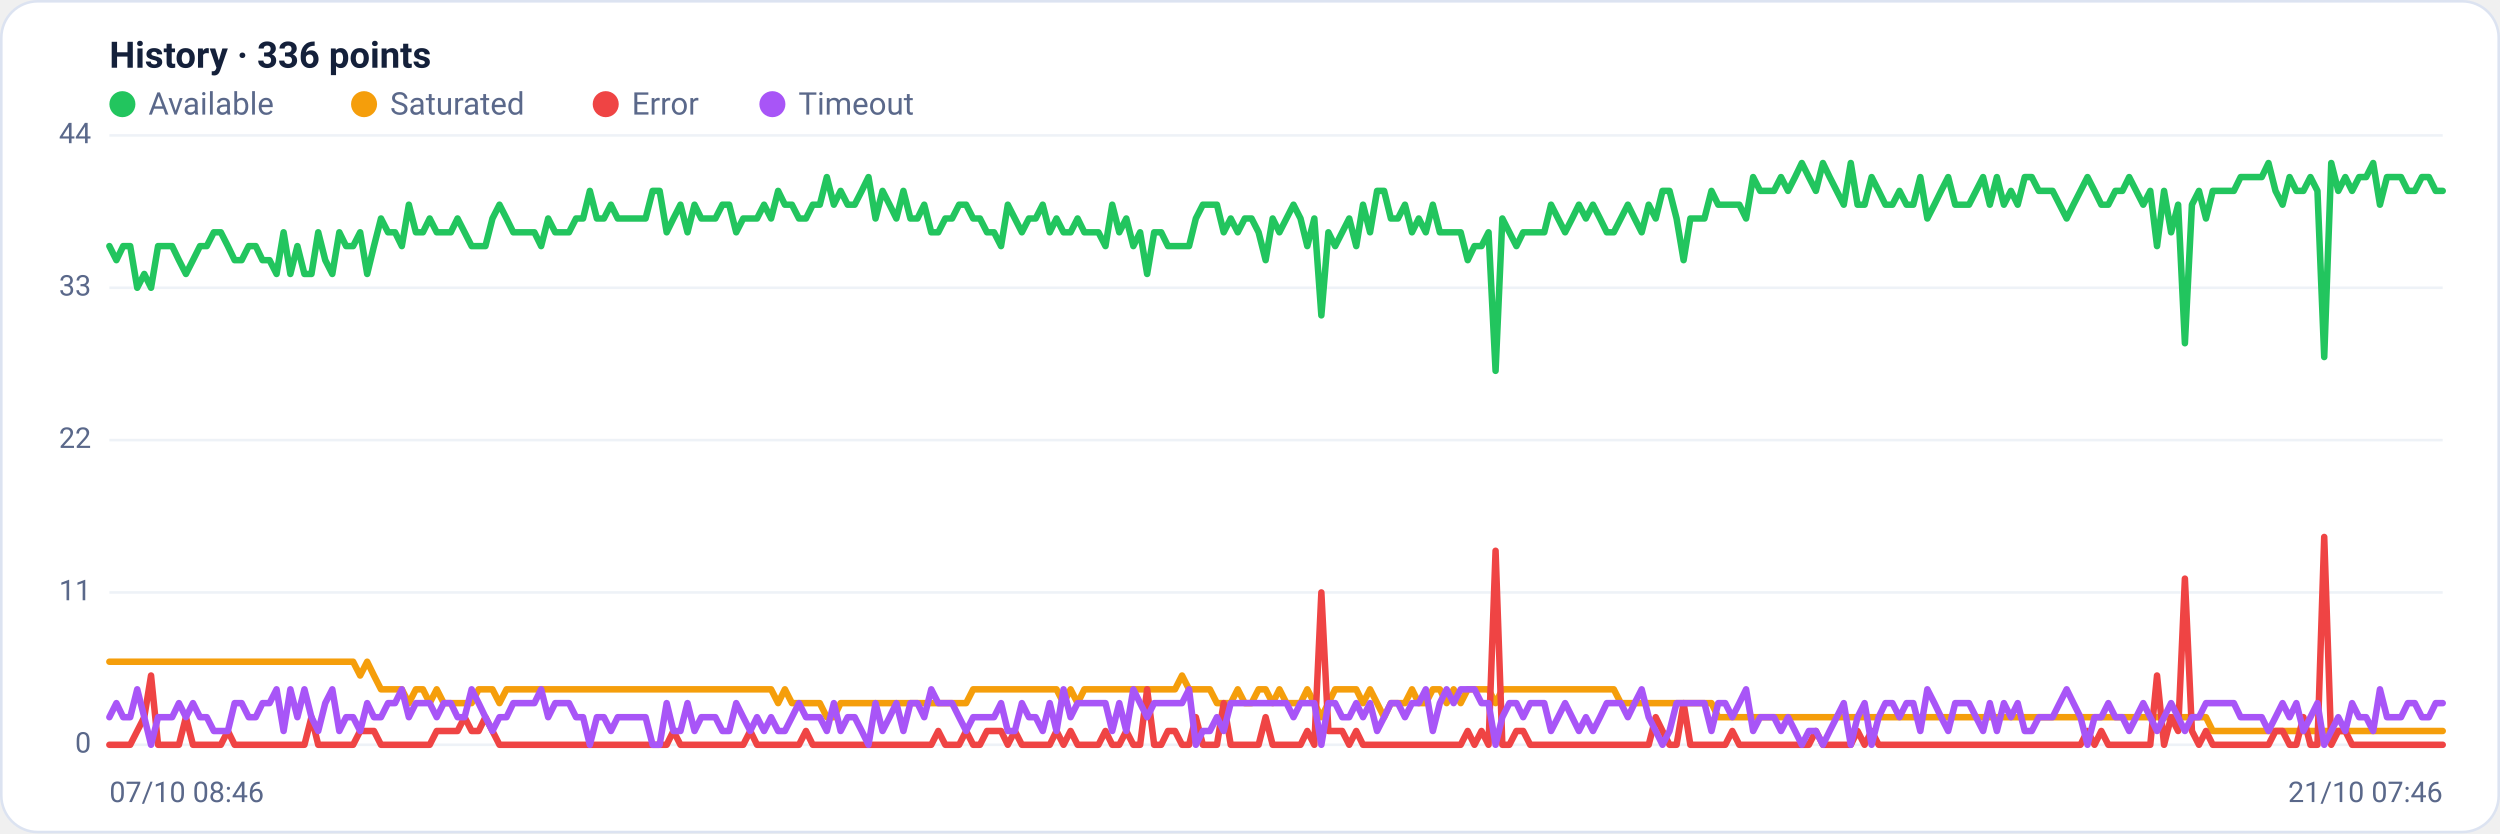
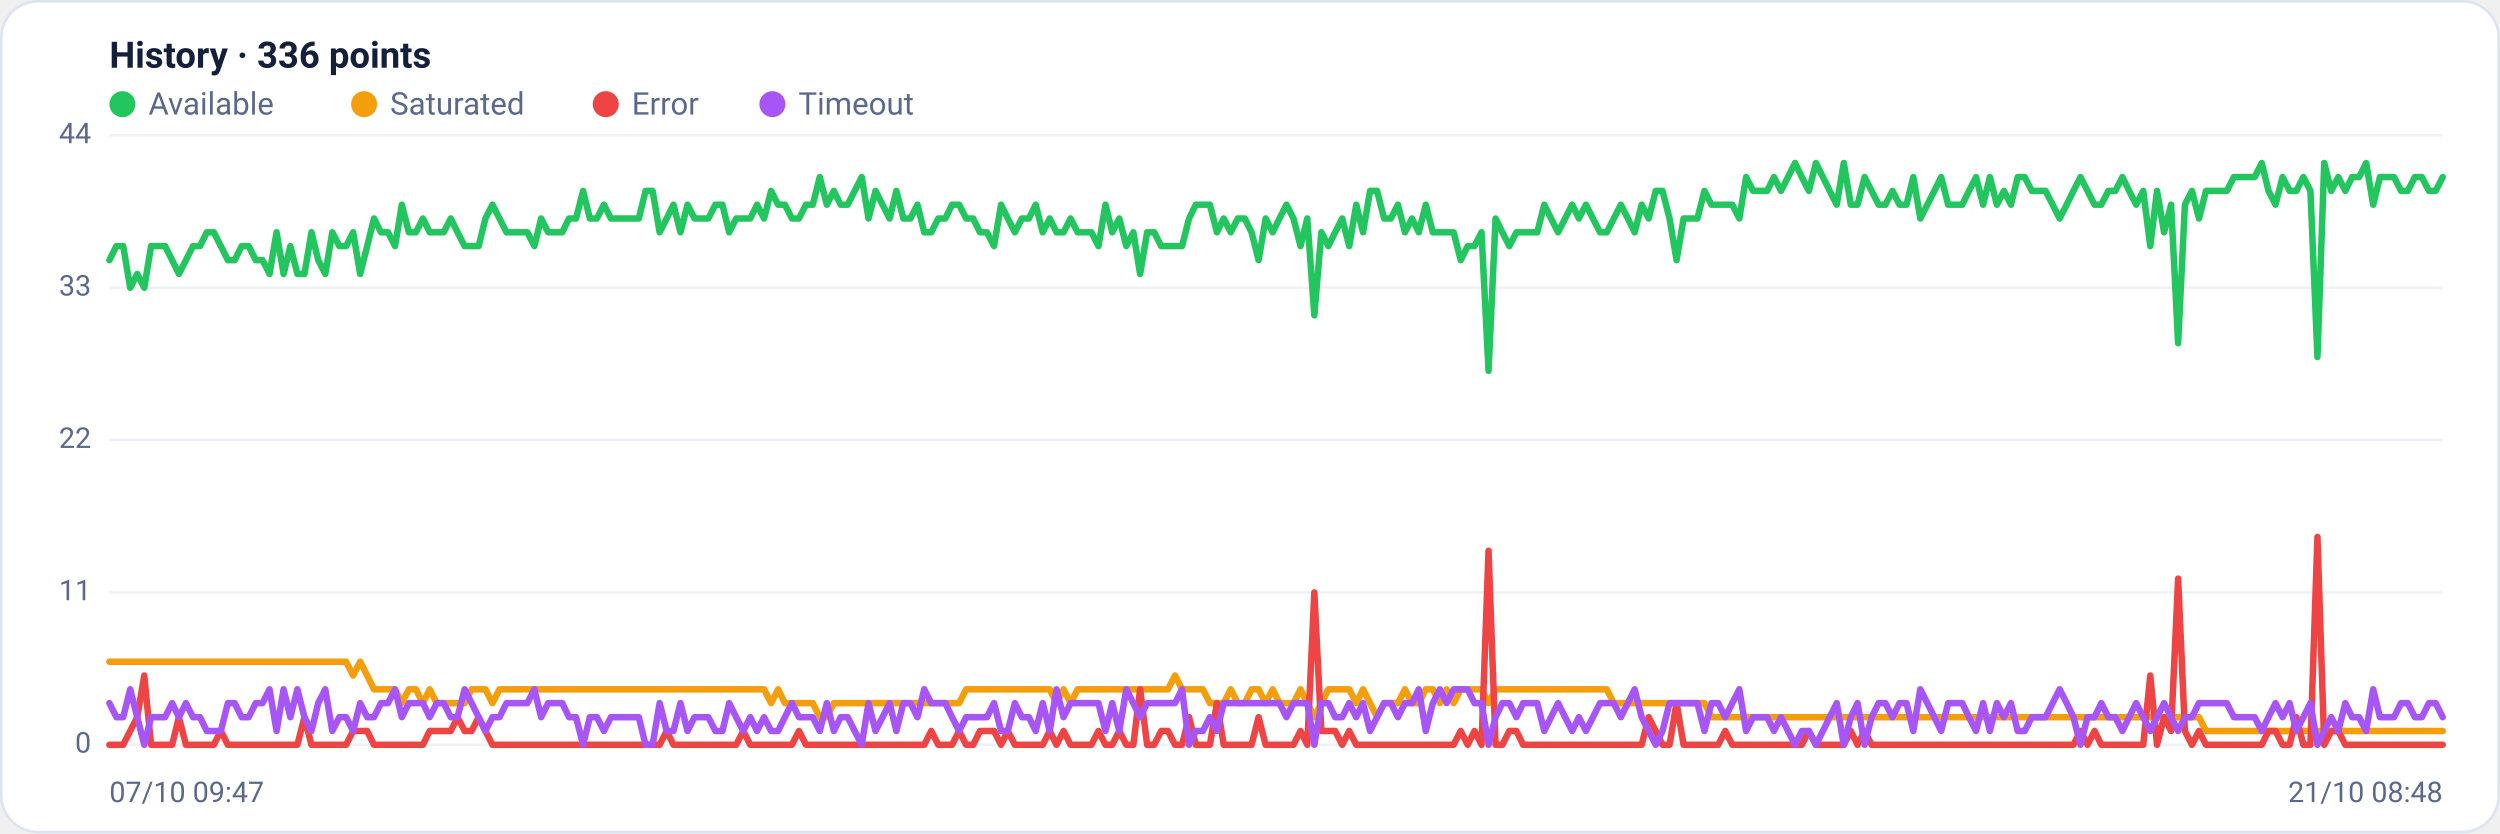
<svg xmlns="http://www.w3.org/2000/svg" viewBox="0 0 960 320" width="960" height="320" font-family="Segoe UI, system-ui, -apple-system, Roboto, Helvetica, Arial, sans-serif" role="img" aria-label="Availability history per region">
  <rect x="0.5" y="0.5" width="959" height="319" rx="14" fill="#ffffff" stroke="#dce3f1" />
  <text x="42" y="26" font-size="14" font-weight="600" fill="#14203a">History · 336 points</text>
  <circle cx="47" cy="40" r="5" fill="#22c55e" />
  <text x="57" y="44" font-size="12" fill="#5a688a">Available</text>
  <circle cx="139.8" cy="40" r="5" fill="#f59e0b" />
  <text x="149.8" y="44" font-size="12" fill="#5a688a">Saturated</text>
  <circle cx="232.6" cy="40" r="5" fill="#ef4444" />
  <text x="242.6" y="44" font-size="12" fill="#5a688a">Error</text>
  <circle cx="296.6" cy="40" r="5" fill="#a855f7" />
  <text x="306.6" y="44" font-size="12" fill="#5a688a">Timeout</text>
  <line x1="42" y1="286.0" x2="938" y2="286.0" stroke="#eef2f7" stroke-width="1" />
  <text x="35" y="289.0" text-anchor="end" font-size="11" fill="#5a688a">0</text>
  <line x1="42" y1="227.5" x2="938" y2="227.5" stroke="#eef2f7" stroke-width="1" />
  <text x="35" y="230.5" text-anchor="end" font-size="11" fill="#5a688a">11</text>
  <line x1="42" y1="169.0" x2="938" y2="169.0" stroke="#eef2f7" stroke-width="1" />
  <text x="35" y="172.0" text-anchor="end" font-size="11" fill="#5a688a">22</text>
  <line x1="42" y1="110.5" x2="938" y2="110.5" stroke="#eef2f7" stroke-width="1" />
  <text x="35" y="113.5" text-anchor="end" font-size="11" fill="#5a688a">33</text>
  <line x1="42" y1="52.0" x2="938" y2="52.0" stroke="#eef2f7" stroke-width="1" />
  <text x="35" y="55.0" text-anchor="end" font-size="11" fill="#5a688a">44</text>
-   <polyline fill="none" stroke="#22c55e" stroke-width="2.5" stroke-linejoin="round" stroke-linecap="round" points="42.0,94.5 44.7,99.9 47.3,94.5 50.0,94.5 52.7,110.5 55.4,105.2 58.0,110.5 60.7,94.5 63.4,94.5 66.1,94.5 68.7,99.9 71.4,105.2 74.1,99.9 76.8,94.5 79.4,94.5 82.1,89.2 84.8,89.2 87.5,94.5 90.1,99.9 92.8,99.9 95.5,94.5 98.2,94.5 100.8,99.9 103.5,99.9 106.2,105.2 108.9,89.2 111.5,105.2 114.2,94.5 116.9,105.2 119.6,105.2 122.2,89.2 124.9,99.9 127.6,105.2 130.3,89.2 132.9,94.5 135.6,94.5 138.3,89.2 141.0,105.2 143.6,94.5 146.3,83.9 149.0,89.2 151.7,89.2 154.3,94.5 157.0,78.6 159.7,89.2 162.4,89.2 165.0,83.9 167.7,89.2 170.4,89.2 173.1,89.2 175.7,83.9 178.4,89.2 181.1,94.5 183.8,94.5 186.4,94.5 189.1,83.9 191.8,78.6 194.5,83.9 197.1,89.2 199.8,89.2 202.5,89.2 205.2,89.2 207.8,94.5 210.5,83.9 213.2,89.2 215.9,89.2 218.5,89.2 221.2,83.9 223.9,83.9 226.5,73.3 229.2,83.9 231.9,83.9 234.6,78.6 237.2,83.9 239.9,83.9 242.6,83.9 245.3,83.9 247.9,83.9 250.6,73.3 253.3,73.3 256.0,89.2 258.6,83.9 261.3,78.6 264.0,89.2 266.7,78.6 269.3,83.9 272.0,83.9 274.7,83.9 277.4,78.6 280.0,78.6 282.7,89.2 285.4,83.9 288.1,83.9 290.7,83.9 293.4,78.6 296.1,83.9 298.8,73.3 301.4,78.6 304.1,78.6 306.8,83.9 309.5,83.9 312.1,78.6 314.8,78.6 317.5,68.0 320.2,78.6 322.8,73.3 325.5,78.6 328.2,78.6 330.9,73.3 333.5,68.0 336.2,83.9 338.9,73.3 341.6,78.6 344.2,83.9 346.9,73.3 349.6,83.9 352.3,83.9 354.9,78.6 357.6,89.2 360.3,89.2 363.0,83.9 365.6,83.9 368.3,78.6 371.0,78.6 373.7,83.9 376.3,83.9 379.0,89.2 381.7,89.2 384.4,94.5 387.0,78.6 389.7,83.9 392.4,89.2 395.1,83.9 397.7,83.9 400.4,78.6 403.1,89.2 405.7,83.9 408.4,89.2 411.1,89.2 413.8,83.9 416.4,89.2 419.1,89.2 421.8,89.2 424.5,94.5 427.1,78.6 429.8,89.2 432.5,83.9 435.2,94.5 437.8,89.2 440.5,105.2 443.2,89.2 445.9,89.2 448.5,94.5 451.2,94.5 453.9,94.5 456.6,94.5 459.2,83.9 461.9,78.6 464.6,78.6 467.3,78.6 469.9,89.2 472.6,83.9 475.3,89.2 478.0,83.9 480.6,83.9 483.3,89.2 486.0,99.9 488.7,83.9 491.3,89.2 494.0,83.9 496.7,78.6 499.4,83.9 502.0,94.5 504.7,83.9 507.4,121.1 510.1,89.2 512.7,94.5 515.4,89.2 518.1,83.9 520.8,94.5 523.4,78.6 526.1,89.2 528.8,73.3 531.5,73.3 534.1,83.9 536.8,83.9 539.5,78.6 542.2,89.2 544.8,83.9 547.5,89.2 550.2,78.6 552.9,89.2 555.5,89.2 558.2,89.2 560.9,89.2 563.6,99.9 566.2,94.5 568.9,94.5 571.6,89.2 574.3,142.4 576.9,83.9 579.6,89.2 582.3,94.5 584.9,89.2 587.6,89.2 590.3,89.2 593.0,89.2 595.6,78.6 598.3,83.9 601.0,89.2 603.7,83.9 606.3,78.6 609.0,83.9 611.7,78.6 614.4,83.9 617.0,89.2 619.7,89.2 622.4,83.9 625.1,78.6 627.7,83.9 630.4,89.2 633.1,78.6 635.8,83.9 638.4,73.3 641.1,73.3 643.8,83.9 646.5,99.9 649.1,83.9 651.8,83.9 654.5,83.9 657.2,73.3 659.8,78.6 662.5,78.6 665.2,78.6 667.9,78.6 670.5,83.9 673.2,68.0 675.9,73.3 678.6,73.3 681.2,73.3 683.9,68.0 686.6,73.3 689.3,68.0 691.9,62.6 694.6,68.0 697.3,73.3 700.0,62.6 702.6,68.0 705.3,73.3 708.0,78.6 710.7,62.6 713.3,78.6 716.0,78.6 718.7,68.0 721.4,73.3 724.0,78.6 726.7,78.6 729.4,73.3 732.1,78.6 734.7,78.6 737.4,68.0 740.1,83.9 742.8,78.6 745.4,73.3 748.1,68.0 750.8,78.6 753.5,78.6 756.1,78.6 758.8,73.3 761.5,68.0 764.1,78.6 766.8,68.0 769.5,78.6 772.2,73.3 774.8,78.6 777.5,68.0 780.2,68.0 782.9,73.3 785.5,73.3 788.2,73.3 790.9,78.6 793.6,83.9 796.2,78.6 798.9,73.3 801.6,68.0 804.3,73.3 806.9,78.6 809.6,78.6 812.3,73.3 815.0,73.3 817.6,68.0 820.3,73.3 823.0,78.6 825.7,73.3 828.3,94.5 831.0,73.3 833.7,89.2 836.4,78.6 839.0,131.8 841.7,78.6 844.4,73.3 847.1,83.9 849.7,73.3 852.4,73.3 855.1,73.3 857.8,73.3 860.4,68.0 863.1,68.0 865.8,68.0 868.5,68.0 871.1,62.6 873.8,73.3 876.5,78.6 879.2,68.0 881.8,73.3 884.5,73.3 887.2,68.0 889.9,73.3 892.5,137.1 895.2,62.6 897.9,73.3 900.6,68.0 903.2,73.3 905.9,68.0 908.6,68.0 911.3,62.6 913.9,78.6 916.6,68.0 919.3,68.0 922.0,68.0 924.6,73.3 927.3,73.3 930.0,68.0 932.7,68.0 935.3,73.3 938.0,73.3" />
-   <polyline fill="none" stroke="#f59e0b" stroke-width="2.5" stroke-linejoin="round" stroke-linecap="round" points="42.0,254.1 44.7,254.1 47.3,254.1 50.0,254.1 52.7,254.1 55.4,254.1 58.0,254.1 60.7,254.1 63.4,254.1 66.1,254.1 68.7,254.1 71.4,254.1 74.1,254.1 76.8,254.1 79.4,254.1 82.1,254.1 84.8,254.1 87.5,254.1 90.1,254.1 92.8,254.1 95.5,254.1 98.2,254.1 100.8,254.1 103.5,254.1 106.2,254.1 108.9,254.1 111.5,254.1 114.2,254.1 116.9,254.1 119.6,254.1 122.2,254.1 124.9,254.1 127.6,254.1 130.3,254.1 132.9,254.1 135.6,254.1 138.3,259.4 141.0,254.1 143.6,259.4 146.3,264.7 149.0,264.7 151.7,264.7 154.3,264.7 157.0,270.0 159.7,264.7 162.4,264.7 165.0,270.0 167.7,264.7 170.4,270.0 173.1,270.0 175.7,270.0 178.4,270.0 181.1,270.0 183.8,264.7 186.4,264.7 189.1,264.7 191.8,270.0 194.5,264.7 197.1,264.7 199.8,264.7 202.5,264.7 205.2,264.7 207.8,264.7 210.5,264.7 213.2,264.7 215.9,264.7 218.5,264.7 221.2,264.7 223.9,264.7 226.5,264.7 229.2,264.7 231.9,264.7 234.6,264.7 237.2,264.7 239.9,264.7 242.6,264.7 245.3,264.7 247.9,264.7 250.6,264.7 253.3,264.7 256.0,264.7 258.6,264.7 261.3,264.7 264.0,264.7 266.7,264.7 269.3,264.7 272.0,264.7 274.7,264.7 277.4,264.7 280.0,264.7 282.7,264.7 285.4,264.7 288.1,264.7 290.7,264.7 293.4,264.7 296.1,264.7 298.8,270.0 301.4,264.7 304.1,270.0 306.8,270.0 309.5,270.0 312.1,270.0 314.8,270.0 317.5,275.4 320.2,275.4 322.8,270.0 325.5,270.0 328.2,270.0 330.9,270.0 333.5,270.0 336.2,270.0 338.9,270.0 341.6,270.0 344.2,270.0 346.9,270.0 349.6,270.0 352.3,270.0 354.9,270.0 357.6,270.0 360.3,270.0 363.0,270.0 365.6,270.0 368.3,270.0 371.0,270.0 373.7,264.7 376.3,264.7 379.0,264.7 381.7,264.7 384.4,264.7 387.0,264.7 389.7,264.7 392.4,264.7 395.1,264.7 397.7,264.7 400.4,264.7 403.1,264.7 405.7,264.7 408.4,270.0 411.1,264.7 413.8,270.0 416.4,264.7 419.1,264.7 421.8,264.7 424.5,264.7 427.1,264.7 429.8,264.7 432.5,264.7 435.2,264.7 437.8,264.7 440.5,264.7 443.2,264.7 445.9,264.7 448.5,264.7 451.2,264.7 453.9,259.4 456.6,264.7 459.2,264.7 461.9,264.7 464.6,264.7 467.3,270.0 469.9,270.0 472.6,270.0 475.3,264.7 478.0,270.0 480.6,270.0 483.3,264.7 486.0,264.7 488.7,270.0 491.3,264.7 494.0,270.0 496.7,270.0 499.4,270.0 502.0,264.7 504.7,270.0 507.4,275.4 510.1,270.0 512.7,264.7 515.4,264.7 518.1,264.7 520.8,264.7 523.4,270.0 526.1,264.7 528.8,270.0 531.5,275.4 534.1,270.0 536.8,270.0 539.5,270.0 542.2,264.7 544.8,270.0 547.5,270.0 550.2,264.7 552.9,264.7 555.5,270.0 558.2,264.7 560.9,270.0 563.6,264.7 566.2,264.7 568.9,264.7 571.6,264.7 574.3,270.0 576.9,264.7 579.6,264.7 582.3,264.7 584.9,264.7 587.6,264.7 590.3,264.7 593.0,264.7 595.6,264.7 598.3,264.7 601.0,264.7 603.7,264.7 606.3,264.7 609.0,264.7 611.7,264.7 614.4,264.7 617.0,264.7 619.7,264.7 622.4,270.0 625.1,270.0 627.7,270.0 630.4,270.0 633.1,270.0 635.8,270.0 638.4,270.0 641.1,270.0 643.8,270.0 646.5,270.0 649.1,270.0 651.8,270.0 654.5,270.0 657.2,270.0 659.8,275.4 662.5,275.4 665.2,275.4 667.9,275.4 670.5,275.4 673.2,275.4 675.9,275.4 678.6,275.4 681.2,275.4 683.9,275.4 686.6,275.4 689.3,275.4 691.9,275.4 694.6,275.4 697.3,275.4 700.0,275.4 702.6,275.4 705.3,275.4 708.0,275.4 710.7,275.4 713.3,275.4 716.0,275.4 718.7,275.4 721.4,275.4 724.0,275.4 726.7,275.4 729.4,275.4 732.1,275.4 734.7,275.4 737.4,275.4 740.1,275.4 742.8,275.4 745.4,275.4 748.1,275.4 750.8,275.4 753.5,275.4 756.1,275.4 758.8,275.4 761.5,275.4 764.1,275.4 766.8,275.4 769.5,275.4 772.2,275.4 774.8,275.4 777.5,275.4 780.2,275.4 782.9,275.4 785.5,275.4 788.2,275.4 790.9,275.4 793.6,275.4 796.2,275.4 798.9,275.4 801.6,275.4 804.3,275.4 806.9,275.4 809.6,275.4 812.3,275.4 815.0,275.4 817.6,275.4 820.3,275.4 823.0,275.4 825.7,275.4 828.3,275.4 831.0,275.4 833.7,275.4 836.4,275.4 839.0,275.4 841.7,275.4 844.4,275.4 847.1,275.4 849.7,280.7 852.4,280.7 855.1,280.7 857.8,280.7 860.4,280.7 863.1,280.7 865.8,280.7 868.5,280.7 871.1,280.7 873.8,280.7 876.5,280.7 879.2,280.7 881.8,280.7 884.5,280.7 887.2,280.7 889.9,280.7 892.5,280.7 895.2,280.7 897.9,280.7 900.6,280.7 903.2,280.7 905.9,280.7 908.6,280.7 911.3,280.7 913.9,280.7 916.6,280.7 919.3,280.7 922.0,280.7 924.6,280.7 927.3,280.7 930.0,280.7 932.7,280.7 935.3,280.7 938.0,280.7" />
-   <polyline fill="none" stroke="#ef4444" stroke-width="2.5" stroke-linejoin="round" stroke-linecap="round" points="42.0,286.0 44.7,286.0 47.3,286.0 50.0,286.0 52.7,280.7 55.4,275.4 58.0,259.4 60.7,286.0 63.4,286.0 66.1,286.0 68.7,286.0 71.4,275.4 74.1,286.0 76.8,286.0 79.4,286.0 82.1,286.0 84.8,286.0 87.5,280.7 90.1,286.0 92.8,286.0 95.5,286.0 98.2,286.0 100.8,286.0 103.5,286.0 106.2,286.0 108.9,286.0 111.5,286.0 114.2,286.0 116.9,286.0 119.6,275.4 122.2,286.0 124.9,286.0 127.6,286.0 130.3,286.0 132.9,286.0 135.6,286.0 138.3,280.7 141.0,280.7 143.6,280.7 146.3,286.0 149.0,286.0 151.7,286.0 154.3,286.0 157.0,286.0 159.7,286.0 162.4,286.0 165.0,286.0 167.7,280.7 170.4,280.7 173.1,280.7 175.7,280.7 178.4,275.4 181.1,280.7 183.8,280.7 186.4,275.4 189.1,280.7 191.8,286.0 194.5,286.0 197.1,286.0 199.8,286.0 202.5,286.0 205.2,286.0 207.8,286.0 210.5,286.0 213.2,286.0 215.9,286.0 218.5,286.0 221.2,286.0 223.9,286.0 226.5,286.0 229.2,286.0 231.9,286.0 234.6,286.0 237.2,286.0 239.9,286.0 242.6,286.0 245.3,286.0 247.9,286.0 250.6,286.0 253.3,286.0 256.0,286.0 258.6,280.7 261.3,286.0 264.0,286.0 266.7,286.0 269.3,286.0 272.0,286.0 274.7,286.0 277.4,286.0 280.0,286.0 282.7,286.0 285.4,286.0 288.1,280.7 290.7,286.0 293.4,286.0 296.1,286.0 298.8,286.0 301.4,286.0 304.1,286.0 306.8,286.0 309.5,280.7 312.1,286.0 314.8,286.0 317.5,286.0 320.2,286.0 322.8,286.0 325.5,286.0 328.2,286.0 330.9,286.0 333.5,286.0 336.2,286.0 338.9,286.0 341.6,286.0 344.2,286.0 346.9,286.0 349.6,286.0 352.3,286.0 354.9,286.0 357.6,286.0 360.3,280.7 363.0,286.0 365.6,286.0 368.3,286.0 371.0,280.7 373.7,286.0 376.3,286.0 379.0,280.7 381.7,280.7 384.4,280.7 387.0,286.0 389.7,280.7 392.4,286.0 395.1,286.0 397.7,286.0 400.4,286.0 403.1,286.0 405.7,280.7 408.4,286.0 411.1,280.7 413.8,286.0 416.4,286.0 419.1,286.0 421.8,286.0 424.5,280.7 427.1,286.0 429.8,286.0 432.5,280.7 435.2,286.0 437.8,286.0 440.5,264.7 443.2,286.0 445.9,286.0 448.5,280.7 451.2,280.7 453.9,286.0 456.6,286.0 459.2,275.4 461.9,286.0 464.6,286.0 467.3,286.0 469.9,270.0 472.6,286.0 475.3,286.0 478.0,286.0 480.6,286.0 483.3,286.0 486.0,275.4 488.7,286.0 491.3,286.0 494.0,286.0 496.7,286.0 499.4,286.0 502.0,280.7 504.7,286.0 507.4,227.5 510.1,280.7 512.7,280.7 515.4,280.7 518.1,286.0 520.8,280.7 523.4,286.0 526.1,286.0 528.8,286.0 531.5,286.0 534.1,286.0 536.8,286.0 539.5,286.0 542.2,286.0 544.8,286.0 547.5,286.0 550.2,286.0 552.9,286.0 555.5,286.0 558.2,286.0 560.9,286.0 563.6,280.7 566.2,286.0 568.9,280.7 571.6,286.0 574.3,211.5 576.9,286.0 579.6,286.0 582.3,280.7 584.9,280.7 587.6,286.0 590.3,286.0 593.0,286.0 595.6,286.0 598.3,286.0 601.0,286.0 603.7,286.0 606.3,286.0 609.0,286.0 611.7,286.0 614.4,286.0 617.0,286.0 619.7,286.0 622.4,286.0 625.1,286.0 627.7,286.0 630.4,286.0 633.1,286.0 635.8,275.4 638.4,280.7 641.1,286.0 643.8,286.0 646.5,270.0 649.1,286.0 651.8,286.0 654.5,286.0 657.2,286.0 659.8,286.0 662.5,286.0 665.2,280.7 667.9,286.0 670.5,286.0 673.2,286.0 675.9,286.0 678.6,286.0 681.2,286.0 683.9,286.0 686.6,286.0 689.3,286.0 691.9,286.0 694.6,286.0 697.3,280.7 700.0,286.0 702.6,286.0 705.3,286.0 708.0,286.0 710.7,286.0 713.3,280.7 716.0,286.0 718.7,280.7 721.4,286.0 724.0,286.0 726.7,286.0 729.4,286.0 732.1,286.0 734.7,286.0 737.4,286.0 740.1,286.0 742.8,286.0 745.4,286.0 748.1,286.0 750.8,286.0 753.5,286.0 756.1,286.0 758.8,286.0 761.5,286.0 764.1,286.0 766.8,286.0 769.5,286.0 772.2,286.0 774.8,286.0 777.5,286.0 780.2,286.0 782.9,286.0 785.5,286.0 788.2,286.0 790.9,286.0 793.6,286.0 796.2,286.0 798.9,286.0 801.6,280.7 804.3,286.0 806.9,280.7 809.6,286.0 812.3,286.0 815.0,286.0 817.6,286.0 820.3,286.0 823.0,286.0 825.7,286.0 828.3,259.4 831.0,286.0 833.7,275.4 836.4,280.7 839.0,222.2 841.7,280.7 844.4,286.0 847.1,280.7 849.7,286.0 852.4,286.0 855.1,286.0 857.8,286.0 860.4,286.0 863.1,286.0 865.8,286.0 868.5,286.0 871.1,286.0 873.8,280.7 876.5,280.7 879.2,286.0 881.8,286.0 884.5,275.4 887.2,286.0 889.9,286.0 892.5,206.2 895.2,286.0 897.9,280.7 900.6,280.7 903.2,286.0 905.9,286.0 908.6,286.0 911.3,286.0 913.9,286.0 916.6,286.0 919.3,286.0 922.0,286.0 924.6,286.0 927.3,286.0 930.0,286.0 932.7,286.0 935.3,286.0 938.0,286.0" />
-   <polyline fill="none" stroke="#a855f7" stroke-width="2.5" stroke-linejoin="round" stroke-linecap="round" points="42.0,275.4 44.7,270.0 47.3,275.4 50.0,275.4 52.7,264.7 55.4,275.4 58.0,286.0 60.7,275.4 63.4,275.4 66.1,275.4 68.7,270.0 71.4,275.4 74.1,270.0 76.8,275.4 79.4,275.4 82.1,280.7 84.8,280.7 87.5,280.7 90.1,270.0 92.8,270.0 95.5,275.4 98.2,275.4 100.8,270.0 103.5,270.0 106.2,264.7 108.9,280.7 111.5,264.7 114.2,275.4 116.9,264.7 119.6,275.4 122.2,280.7 124.9,270.0 127.6,264.7 130.3,280.7 132.9,275.4 135.6,275.4 138.3,280.7 141.0,270.0 143.6,275.4 146.3,275.4 149.0,270.0 151.7,270.0 154.3,264.7 157.0,275.4 159.7,270.0 162.4,270.0 165.0,270.0 167.7,275.4 170.4,270.0 173.1,270.0 175.7,275.4 178.4,275.4 181.1,264.7 183.8,270.0 186.4,275.4 189.1,280.7 191.8,275.4 194.5,275.4 197.1,270.0 199.8,270.0 202.5,270.0 205.2,270.0 207.8,264.7 210.5,275.4 213.2,270.0 215.9,270.0 218.5,270.0 221.2,275.4 223.9,275.4 226.5,286.0 229.2,275.4 231.9,275.4 234.6,280.7 237.2,275.4 239.9,275.4 242.6,275.4 245.3,275.4 247.9,275.4 250.6,286.0 253.3,286.0 256.0,270.0 258.6,280.7 261.3,280.7 264.0,270.0 266.7,280.7 269.3,275.4 272.0,275.4 274.7,275.4 277.4,280.7 280.0,280.7 282.7,270.0 285.4,275.4 288.1,280.7 290.7,275.4 293.4,280.7 296.1,275.4 298.8,280.7 301.4,280.7 304.1,275.4 306.8,270.0 309.5,275.4 312.1,275.4 314.8,275.4 317.5,280.7 320.2,270.0 322.8,280.7 325.5,275.4 328.2,275.4 330.9,280.7 333.5,286.0 336.2,270.0 338.9,280.7 341.6,275.4 344.2,270.0 346.9,280.7 349.6,270.0 352.3,270.0 354.9,275.4 357.6,264.7 360.3,270.0 363.0,270.0 365.6,270.0 368.3,275.4 371.0,280.7 373.7,275.4 376.3,275.4 379.0,275.4 381.7,275.4 384.4,270.0 387.0,280.7 389.7,280.7 392.4,270.0 395.1,275.4 397.7,275.4 400.4,280.7 403.1,270.0 405.7,280.7 408.4,264.7 411.1,275.4 413.8,270.0 416.4,270.0 419.1,270.0 421.8,270.0 424.5,270.0 427.1,280.7 429.8,270.0 432.5,280.7 435.2,264.7 437.8,270.0 440.5,275.4 443.2,270.0 445.9,270.0 448.5,270.0 451.2,270.0 453.9,270.0 456.6,264.7 459.2,286.0 461.9,280.7 464.6,280.7 467.3,275.4 469.9,280.7 472.6,270.0 475.3,270.0 478.0,270.0 480.6,270.0 483.3,270.0 486.0,270.0 488.7,270.0 491.3,270.0 494.0,270.0 496.7,275.4 499.4,270.0 502.0,270.0 504.7,270.0 507.4,286.0 510.1,270.0 512.7,270.0 515.4,275.4 518.1,275.4 520.8,270.0 523.4,275.4 526.1,270.0 528.8,280.7 531.5,275.4 534.1,270.0 536.8,270.0 539.5,275.4 542.2,270.0 544.8,270.0 547.5,264.7 550.2,280.7 552.9,270.0 555.5,264.7 558.2,270.0 560.9,264.7 563.6,264.7 566.2,264.7 568.9,270.0 571.6,270.0 574.3,286.0 576.9,275.4 579.6,270.0 582.3,270.0 584.9,275.4 587.6,270.0 590.3,270.0 593.0,270.0 595.6,280.7 598.3,275.4 601.0,270.0 603.7,275.4 606.3,280.7 609.0,275.4 611.7,280.7 614.4,275.4 617.0,270.0 619.7,270.0 622.4,270.0 625.1,275.4 627.7,270.0 630.4,264.7 633.1,275.4 635.8,280.7 638.4,286.0 641.1,280.7 643.8,270.0 646.5,270.0 649.1,270.0 651.8,270.0 654.5,270.0 657.2,280.7 659.8,270.0 662.5,270.0 665.2,275.4 667.9,270.0 670.5,264.7 673.2,280.7 675.9,275.4 678.6,275.4 681.2,275.4 683.9,280.7 686.6,275.4 689.3,280.7 691.9,286.0 694.6,280.7 697.3,280.7 700.0,286.0 702.6,280.7 705.3,275.4 708.0,270.0 710.7,286.0 713.3,275.4 716.0,270.0 718.7,286.0 721.4,275.4 724.0,270.0 726.7,270.0 729.4,275.4 732.1,270.0 734.7,270.0 737.4,280.7 740.1,264.7 742.8,270.0 745.4,275.4 748.1,280.7 750.8,270.0 753.5,270.0 756.1,270.0 758.8,275.4 761.5,280.7 764.1,270.0 766.8,280.7 769.5,270.0 772.2,275.4 774.8,270.0 777.5,280.7 780.2,280.7 782.9,275.4 785.5,275.4 788.2,275.4 790.9,270.0 793.6,264.7 796.2,270.0 798.9,275.4 801.6,286.0 804.3,275.4 806.9,275.4 809.6,270.0 812.3,275.4 815.0,275.4 817.6,280.7 820.3,275.4 823.0,270.0 825.7,275.4 828.3,280.7 831.0,275.4 833.7,270.0 836.4,275.4 839.0,280.7 841.7,275.4 844.4,275.4 847.1,270.0 849.7,270.0 852.4,270.0 855.1,270.0 857.8,270.0 860.4,275.4 863.1,275.4 865.8,275.4 868.5,275.4 871.1,280.7 873.8,275.4 876.5,270.0 879.2,275.4 881.8,270.0 884.5,280.7 887.2,275.4 889.9,270.0 892.5,286.0 895.2,280.7 897.9,275.4 900.6,280.7 903.2,270.0 905.9,275.4 908.6,275.4 911.3,280.7 913.9,264.7 916.6,275.4 919.3,275.4 922.0,275.4 924.6,270.0 927.3,270.0 930.0,275.4 932.7,275.4 935.3,270.0 938.0,270.0" />
-   <text x="42" y="308" font-size="11" fill="#5a688a">07/10 08:46</text>
-   <text x="938" y="308" text-anchor="end" font-size="11" fill="#5a688a">21/10 07:46</text>
+   <polyline fill="none" stroke="#22c55e" stroke-width="2.5" stroke-linejoin="round" stroke-linecap="round" points="42.0,99.9 44.7,94.5 47.3,94.5 50.0,110.5 52.7,105.2 55.4,110.5 58.0,94.5 60.7,94.5 63.4,94.5 66.1,99.9 68.7,105.2 71.4,99.9 74.1,94.5 76.8,94.5 79.4,89.2 82.1,89.2 84.8,94.5 87.5,99.9 90.1,99.9 92.8,94.5 95.5,94.5 98.2,99.9 100.8,99.9 103.5,105.2 106.2,89.2 108.9,105.2 111.5,94.5 114.2,105.2 116.9,105.2 119.6,89.2 122.2,99.9 124.9,105.2 127.6,89.2 130.3,94.5 132.9,94.5 135.6,89.2 138.3,105.2 141.0,94.5 143.6,83.9 146.3,89.2 149.0,89.2 151.7,94.5 154.3,78.6 157.0,89.2 159.7,89.2 162.4,83.9 165.0,89.2 167.7,89.2 170.4,89.2 173.1,83.9 175.7,89.2 178.4,94.5 181.1,94.5 183.8,94.5 186.4,83.9 189.1,78.6 191.8,83.9 194.5,89.2 197.1,89.2 199.8,89.2 202.5,89.2 205.2,94.5 207.8,83.9 210.5,89.2 213.2,89.2 215.9,89.2 218.5,83.9 221.2,83.9 223.9,73.3 226.5,83.9 229.2,83.9 231.9,78.6 234.6,83.9 237.2,83.9 239.9,83.9 242.6,83.9 245.3,83.9 247.9,73.3 250.6,73.3 253.3,89.2 256.0,83.9 258.6,78.6 261.3,89.2 264.0,78.6 266.7,83.9 269.3,83.9 272.0,83.9 274.7,78.6 277.4,78.6 280.0,89.2 282.7,83.9 285.4,83.9 288.1,83.9 290.7,78.6 293.4,83.9 296.1,73.3 298.8,78.6 301.4,78.6 304.1,83.9 306.8,83.9 309.5,78.6 312.1,78.6 314.8,68.0 317.5,78.6 320.2,73.3 322.8,78.6 325.5,78.6 328.2,73.3 330.9,68.0 333.5,83.9 336.2,73.3 338.9,78.6 341.6,83.9 344.2,73.3 346.9,83.9 349.6,83.9 352.3,78.6 354.9,89.2 357.6,89.2 360.3,83.9 363.0,83.9 365.6,78.6 368.3,78.6 371.0,83.9 373.7,83.9 376.3,89.2 379.0,89.2 381.7,94.5 384.4,78.6 387.0,83.9 389.7,89.2 392.4,83.9 395.1,83.9 397.7,78.6 400.4,89.2 403.1,83.9 405.7,89.2 408.4,89.2 411.1,83.9 413.8,89.2 416.4,89.2 419.1,89.2 421.8,94.5 424.5,78.6 427.1,89.2 429.8,83.9 432.5,94.5 435.2,89.2 437.8,105.2 440.5,89.2 443.2,89.2 445.9,94.5 448.5,94.5 451.2,94.5 453.9,94.5 456.6,83.9 459.2,78.6 461.9,78.6 464.6,78.6 467.3,89.2 469.9,83.9 472.6,89.2 475.3,83.9 478.0,83.9 480.6,89.2 483.3,99.9 486.0,83.9 488.7,89.2 491.3,83.9 494.0,78.6 496.7,83.9 499.4,94.5 502.0,83.9 504.7,121.1 507.4,89.2 510.1,94.5 512.7,89.2 515.4,83.9 518.1,94.5 520.8,78.6 523.4,89.2 526.1,73.3 528.8,73.3 531.5,83.9 534.1,83.9 536.8,78.6 539.5,89.2 542.2,83.9 544.8,89.2 547.5,78.6 550.2,89.2 552.9,89.2 555.5,89.2 558.2,89.2 560.9,99.9 563.6,94.5 566.2,94.5 568.9,89.2 571.6,142.4 574.3,83.9 576.9,89.2 579.6,94.5 582.3,89.2 584.9,89.2 587.6,89.2 590.3,89.2 593.0,78.6 595.6,83.9 598.3,89.2 601.0,83.9 603.7,78.6 606.3,83.9 609.0,78.6 611.7,83.9 614.4,89.2 617.0,89.2 619.7,83.9 622.4,78.6 625.1,83.9 627.7,89.2 630.4,78.6 633.1,83.9 635.8,73.3 638.4,73.3 641.1,83.9 643.8,99.9 646.5,83.9 649.1,83.9 651.8,83.9 654.5,73.3 657.2,78.6 659.8,78.6 662.5,78.6 665.2,78.6 667.9,83.9 670.5,68.0 673.2,73.3 675.9,73.3 678.6,73.3 681.2,68.0 683.9,73.3 686.6,68.0 689.3,62.6 691.9,68.0 694.6,73.3 697.3,62.6 700.0,68.0 702.6,73.3 705.3,78.6 708.0,62.6 710.7,78.6 713.3,78.6 716.0,68.0 718.7,73.3 721.4,78.6 724.0,78.6 726.7,73.3 729.4,78.6 732.1,78.6 734.7,68.0 737.4,83.9 740.1,78.6 742.8,73.3 745.4,68.0 748.1,78.6 750.8,78.6 753.5,78.6 756.1,73.3 758.8,68.0 761.5,78.6 764.1,68.0 766.8,78.6 769.5,73.3 772.2,78.6 774.8,68.0 777.5,68.0 780.2,73.3 782.9,73.3 785.5,73.3 788.2,78.6 790.9,83.9 793.6,78.6 796.2,73.3 798.9,68.0 801.6,73.3 804.3,78.6 806.9,78.6 809.6,73.3 812.3,73.3 815.0,68.0 817.6,73.3 820.3,78.6 823.0,73.3 825.7,94.5 828.3,73.3 831.0,89.2 833.7,78.6 836.4,131.8 839.0,78.6 841.7,73.3 844.4,83.9 847.1,73.3 849.7,73.3 852.4,73.3 855.1,73.3 857.8,68.0 860.4,68.0 863.1,68.0 865.8,68.0 868.5,62.6 871.1,73.3 873.8,78.6 876.5,68.0 879.2,73.3 881.8,73.3 884.5,68.0 887.2,73.3 889.9,137.1 892.5,62.6 895.2,73.3 897.9,68.0 900.6,73.3 903.2,68.0 905.9,68.0 908.6,62.6 911.3,78.6 913.9,68.0 916.6,68.0 919.3,68.0 922.0,73.3 924.6,73.3 927.3,68.0 930.0,68.0 932.7,73.3 935.3,73.3 938.0,68.0" />
+   <polyline fill="none" stroke="#f59e0b" stroke-width="2.5" stroke-linejoin="round" stroke-linecap="round" points="42.0,254.1 44.7,254.1 47.3,254.1 50.0,254.1 52.7,254.1 55.4,254.1 58.0,254.1 60.7,254.1 63.4,254.1 66.1,254.1 68.7,254.1 71.4,254.1 74.1,254.1 76.8,254.1 79.4,254.1 82.1,254.1 84.8,254.1 87.5,254.1 90.1,254.1 92.8,254.1 95.5,254.1 98.2,254.1 100.8,254.1 103.5,254.1 106.2,254.1 108.9,254.1 111.5,254.1 114.2,254.1 116.9,254.1 119.6,254.1 122.2,254.1 124.9,254.1 127.6,254.1 130.3,254.1 132.9,254.1 135.6,259.4 138.3,254.1 141.0,259.4 143.6,264.7 146.3,264.7 149.0,264.7 151.7,264.7 154.3,270.0 157.0,264.7 159.7,264.7 162.4,270.0 165.0,264.7 167.7,270.0 170.4,270.0 173.1,270.0 175.7,270.0 178.4,270.0 181.1,264.7 183.8,264.7 186.4,264.7 189.1,270.0 191.8,264.7 194.5,264.7 197.1,264.7 199.8,264.7 202.5,264.7 205.2,264.7 207.8,264.7 210.5,264.7 213.2,264.7 215.9,264.7 218.5,264.7 221.2,264.7 223.9,264.7 226.5,264.7 229.2,264.7 231.9,264.7 234.6,264.7 237.2,264.7 239.9,264.7 242.6,264.7 245.3,264.7 247.9,264.7 250.6,264.7 253.3,264.7 256.0,264.7 258.6,264.7 261.3,264.7 264.0,264.7 266.7,264.7 269.3,264.7 272.0,264.7 274.7,264.7 277.4,264.7 280.0,264.7 282.7,264.7 285.4,264.7 288.1,264.7 290.7,264.7 293.4,264.7 296.1,270.0 298.8,264.7 301.4,270.0 304.1,270.0 306.8,270.0 309.5,270.0 312.1,270.0 314.8,275.4 317.5,275.4 320.2,270.0 322.8,270.0 325.5,270.0 328.2,270.0 330.9,270.0 333.5,270.0 336.2,270.0 338.9,270.0 341.6,270.0 344.2,270.0 346.9,270.0 349.6,270.0 352.3,270.0 354.9,270.0 357.6,270.0 360.3,270.0 363.0,270.0 365.6,270.0 368.3,270.0 371.0,264.7 373.7,264.7 376.3,264.7 379.0,264.7 381.7,264.7 384.4,264.7 387.0,264.7 389.7,264.7 392.4,264.7 395.1,264.7 397.7,264.7 400.4,264.7 403.1,264.7 405.7,270.0 408.4,264.7 411.1,270.0 413.8,264.7 416.4,264.7 419.1,264.7 421.8,264.7 424.5,264.7 427.1,264.7 429.8,264.7 432.5,264.7 435.2,264.7 437.8,264.7 440.5,264.7 443.2,264.7 445.9,264.7 448.5,264.7 451.2,259.4 453.9,264.7 456.6,264.7 459.2,264.7 461.9,264.7 464.6,270.0 467.3,270.0 469.9,270.0 472.6,264.7 475.3,270.0 478.0,270.0 480.6,264.7 483.3,264.7 486.0,270.0 488.7,264.7 491.3,270.0 494.0,270.0 496.7,270.0 499.4,264.7 502.0,270.0 504.7,275.4 507.4,270.0 510.1,264.7 512.7,264.7 515.4,264.7 518.1,264.7 520.8,270.0 523.4,264.7 526.1,270.0 528.8,275.4 531.5,270.0 534.1,270.0 536.8,270.0 539.5,264.7 542.2,270.0 544.8,270.0 547.5,264.7 550.2,264.7 552.9,270.0 555.5,264.7 558.2,270.0 560.9,264.7 563.6,264.7 566.2,264.7 568.9,264.7 571.6,270.0 574.3,264.7 576.9,264.7 579.6,264.7 582.3,264.7 584.9,264.7 587.6,264.7 590.3,264.7 593.0,264.7 595.6,264.7 598.3,264.7 601.0,264.7 603.7,264.7 606.3,264.7 609.0,264.7 611.7,264.7 614.4,264.7 617.0,264.7 619.7,270.0 622.4,270.0 625.1,270.0 627.7,270.0 630.4,270.0 633.1,270.0 635.8,270.0 638.4,270.0 641.1,270.0 643.8,270.0 646.5,270.0 649.1,270.0 651.8,270.0 654.5,270.0 657.2,275.4 659.8,275.4 662.5,275.4 665.2,275.4 667.9,275.4 670.5,275.4 673.2,275.4 675.9,275.4 678.6,275.4 681.2,275.4 683.9,275.4 686.6,275.4 689.3,275.4 691.9,275.4 694.6,275.4 697.3,275.4 700.0,275.4 702.6,275.4 705.3,275.4 708.0,275.4 710.7,275.4 713.3,275.4 716.0,275.4 718.7,275.4 721.4,275.4 724.0,275.4 726.7,275.4 729.4,275.4 732.1,275.4 734.7,275.4 737.4,275.4 740.1,275.4 742.8,275.4 745.4,275.4 748.1,275.4 750.8,275.4 753.5,275.4 756.1,275.4 758.8,275.4 761.5,275.4 764.1,275.4 766.8,275.4 769.5,275.4 772.2,275.4 774.8,275.4 777.5,275.4 780.2,275.4 782.9,275.4 785.5,275.4 788.2,275.4 790.9,275.4 793.6,275.4 796.2,275.4 798.9,275.4 801.6,275.4 804.3,275.4 806.9,275.4 809.6,275.4 812.3,275.4 815.0,275.4 817.6,275.4 820.3,275.4 823.0,275.4 825.7,275.4 828.3,275.4 831.0,275.4 833.7,275.4 836.4,275.4 839.0,275.4 841.7,275.4 844.4,275.4 847.1,280.7 849.7,280.7 852.4,280.7 855.1,280.7 857.8,280.7 860.4,280.7 863.1,280.7 865.8,280.7 868.5,280.7 871.1,280.7 873.8,280.7 876.5,280.7 879.2,280.7 881.8,280.7 884.5,280.7 887.2,280.7 889.9,280.7 892.5,280.7 895.2,280.7 897.9,280.7 900.6,280.7 903.2,280.7 905.9,280.7 908.6,280.7 911.3,280.7 913.9,280.7 916.6,280.7 919.3,280.7 922.0,280.7 924.6,280.7 927.3,280.7 930.0,280.7 932.7,280.7 935.3,280.7 938.0,280.7" />
+   <polyline fill="none" stroke="#ef4444" stroke-width="2.5" stroke-linejoin="round" stroke-linecap="round" points="42.0,286.0 44.7,286.0 47.3,286.0 50.0,280.7 52.7,275.4 55.4,259.4 58.0,286.0 60.7,286.0 63.4,286.0 66.1,286.0 68.7,275.4 71.4,286.0 74.1,286.0 76.8,286.0 79.4,286.0 82.1,286.0 84.8,280.7 87.5,286.0 90.1,286.0 92.8,286.0 95.5,286.0 98.2,286.0 100.8,286.0 103.5,286.0 106.2,286.0 108.9,286.0 111.5,286.0 114.2,286.0 116.9,275.4 119.6,286.0 122.2,286.0 124.9,286.0 127.6,286.0 130.3,286.0 132.9,286.0 135.6,280.7 138.3,280.7 141.0,280.7 143.6,286.0 146.3,286.0 149.0,286.0 151.7,286.0 154.3,286.0 157.0,286.0 159.7,286.0 162.4,286.0 165.0,280.7 167.7,280.7 170.4,280.7 173.1,280.7 175.7,275.4 178.4,280.7 181.1,280.7 183.8,275.4 186.4,280.7 189.1,286.0 191.8,286.0 194.5,286.0 197.1,286.0 199.8,286.0 202.5,286.0 205.2,286.0 207.8,286.0 210.5,286.0 213.2,286.0 215.9,286.0 218.5,286.0 221.2,286.0 223.9,286.0 226.5,286.0 229.2,286.0 231.9,286.0 234.6,286.0 237.2,286.0 239.9,286.0 242.6,286.0 245.3,286.0 247.9,286.0 250.6,286.0 253.3,286.0 256.0,280.7 258.6,286.0 261.3,286.0 264.0,286.0 266.7,286.0 269.3,286.0 272.0,286.0 274.7,286.0 277.4,286.0 280.0,286.0 282.7,286.0 285.4,280.7 288.1,286.0 290.7,286.0 293.4,286.0 296.1,286.0 298.8,286.0 301.4,286.0 304.1,286.0 306.8,280.7 309.5,286.0 312.1,286.0 314.8,286.0 317.5,286.0 320.2,286.0 322.8,286.0 325.5,286.0 328.2,286.0 330.9,286.0 333.5,286.0 336.2,286.0 338.9,286.0 341.6,286.0 344.2,286.0 346.9,286.0 349.6,286.0 352.3,286.0 354.9,286.0 357.6,280.7 360.3,286.0 363.0,286.0 365.6,286.0 368.3,280.7 371.0,286.0 373.7,286.0 376.3,280.7 379.0,280.7 381.7,280.7 384.4,286.0 387.0,280.7 389.7,286.0 392.4,286.0 395.1,286.0 397.7,286.0 400.4,286.0 403.1,280.7 405.7,286.0 408.4,280.7 411.1,286.0 413.8,286.0 416.4,286.0 419.1,286.0 421.8,280.7 424.5,286.0 427.1,286.0 429.8,280.7 432.5,286.0 435.2,286.0 437.8,264.7 440.5,286.0 443.2,286.0 445.9,280.7 448.5,280.7 451.2,286.0 453.9,286.0 456.6,275.4 459.2,286.0 461.9,286.0 464.6,286.0 467.3,270.0 469.9,286.0 472.6,286.0 475.3,286.0 478.0,286.0 480.6,286.0 483.3,275.4 486.0,286.0 488.7,286.0 491.3,286.0 494.0,286.0 496.7,286.0 499.4,280.7 502.0,286.0 504.7,227.5 507.4,280.7 510.1,280.7 512.7,280.7 515.4,286.0 518.1,280.7 520.8,286.0 523.4,286.0 526.1,286.0 528.8,286.0 531.5,286.0 534.1,286.0 536.8,286.0 539.5,286.0 542.2,286.0 544.8,286.0 547.5,286.0 550.2,286.0 552.9,286.0 555.5,286.0 558.2,286.0 560.9,280.7 563.6,286.0 566.2,280.7 568.9,286.0 571.6,211.5 574.3,286.0 576.9,286.0 579.6,280.7 582.3,280.7 584.9,286.0 587.6,286.0 590.3,286.0 593.0,286.0 595.6,286.0 598.3,286.0 601.0,286.0 603.7,286.0 606.3,286.0 609.0,286.0 611.7,286.0 614.4,286.0 617.0,286.0 619.7,286.0 622.4,286.0 625.1,286.0 627.7,286.0 630.4,286.0 633.1,275.4 635.8,280.7 638.4,286.0 641.1,286.0 643.8,270.0 646.5,286.0 649.1,286.0 651.8,286.0 654.5,286.0 657.2,286.0 659.8,286.0 662.5,280.7 665.2,286.0 667.9,286.0 670.5,286.0 673.2,286.0 675.9,286.0 678.6,286.0 681.2,286.0 683.9,286.0 686.6,286.0 689.3,286.0 691.9,286.0 694.6,280.7 697.3,286.0 700.0,286.0 702.6,286.0 705.3,286.0 708.0,286.0 710.7,280.7 713.3,286.0 716.0,280.7 718.7,286.0 721.4,286.0 724.0,286.0 726.7,286.0 729.4,286.0 732.1,286.0 734.7,286.0 737.4,286.0 740.1,286.0 742.8,286.0 745.4,286.0 748.1,286.0 750.8,286.0 753.5,286.0 756.1,286.0 758.8,286.0 761.5,286.0 764.1,286.0 766.8,286.0 769.5,286.0 772.2,286.0 774.8,286.0 777.5,286.0 780.2,286.0 782.9,286.0 785.5,286.0 788.2,286.0 790.9,286.0 793.6,286.0 796.2,286.0 798.9,280.7 801.6,286.0 804.3,280.7 806.9,286.0 809.6,286.0 812.3,286.0 815.0,286.0 817.6,286.0 820.3,286.0 823.0,286.0 825.7,259.4 828.3,286.0 831.0,275.4 833.7,280.7 836.4,222.2 839.0,280.7 841.7,286.0 844.4,280.7 847.1,286.0 849.7,286.0 852.4,286.0 855.1,286.0 857.8,286.0 860.4,286.0 863.1,286.0 865.8,286.0 868.5,286.0 871.1,280.7 873.8,280.7 876.5,286.0 879.2,286.0 881.8,275.4 884.5,286.0 887.2,286.0 889.9,206.2 892.5,286.0 895.2,280.7 897.9,280.7 900.6,286.0 903.2,286.0 905.9,286.0 908.6,286.0 911.3,286.0 913.9,286.0 916.6,286.0 919.3,286.0 922.0,286.0 924.6,286.0 927.3,286.0 930.0,286.0 932.7,286.0 935.3,286.0 938.0,286.0" />
+   <polyline fill="none" stroke="#a855f7" stroke-width="2.5" stroke-linejoin="round" stroke-linecap="round" points="42.0,270.0 44.7,275.4 47.3,275.4 50.0,264.7 52.7,275.4 55.4,286.0 58.0,275.4 60.7,275.4 63.4,275.4 66.1,270.0 68.7,275.4 71.4,270.0 74.1,275.4 76.8,275.4 79.4,280.7 82.1,280.7 84.8,280.7 87.5,270.0 90.1,270.0 92.8,275.4 95.5,275.4 98.2,270.0 100.8,270.0 103.5,264.7 106.2,280.7 108.9,264.7 111.5,275.4 114.2,264.7 116.9,275.4 119.6,280.7 122.2,270.0 124.9,264.7 127.6,280.7 130.3,275.4 132.9,275.4 135.6,280.7 138.3,270.0 141.0,275.4 143.6,275.4 146.3,270.0 149.0,270.0 151.7,264.7 154.3,275.4 157.0,270.0 159.7,270.0 162.4,270.0 165.0,275.4 167.7,270.0 170.4,270.0 173.1,275.4 175.7,275.4 178.4,264.7 181.1,270.0 183.8,275.4 186.4,280.7 189.1,275.4 191.8,275.4 194.5,270.0 197.1,270.0 199.8,270.0 202.5,270.0 205.2,264.7 207.8,275.4 210.5,270.0 213.2,270.0 215.9,270.0 218.5,275.4 221.2,275.4 223.9,286.0 226.5,275.4 229.2,275.4 231.9,280.7 234.6,275.4 237.2,275.4 239.9,275.4 242.6,275.4 245.3,275.4 247.9,286.0 250.6,286.0 253.3,270.0 256.0,280.7 258.6,280.7 261.3,270.0 264.0,280.7 266.7,275.4 269.3,275.4 272.0,275.4 274.7,280.7 277.4,280.7 280.0,270.0 282.7,275.4 285.4,280.7 288.1,275.4 290.7,280.7 293.4,275.4 296.1,280.7 298.8,280.7 301.4,275.4 304.1,270.0 306.8,275.4 309.5,275.4 312.1,275.4 314.8,280.7 317.5,270.0 320.2,280.7 322.8,275.4 325.5,275.4 328.2,280.7 330.9,286.0 333.5,270.0 336.2,280.7 338.9,275.4 341.6,270.0 344.2,280.7 346.9,270.0 349.6,270.0 352.3,275.4 354.9,264.7 357.6,270.0 360.3,270.0 363.0,270.0 365.6,275.4 368.3,280.7 371.0,275.4 373.7,275.4 376.3,275.4 379.0,275.4 381.7,270.0 384.4,280.7 387.0,280.7 389.7,270.0 392.4,275.4 395.1,275.4 397.7,280.7 400.4,270.0 403.1,280.7 405.7,264.7 408.4,275.4 411.1,270.0 413.8,270.0 416.4,270.0 419.1,270.0 421.8,270.0 424.5,280.7 427.1,270.0 429.8,280.7 432.5,264.7 435.2,270.0 437.8,275.4 440.5,270.0 443.2,270.0 445.9,270.0 448.5,270.0 451.2,270.0 453.9,264.7 456.6,286.0 459.2,280.7 461.9,280.7 464.6,275.4 467.3,280.7 469.9,270.0 472.6,270.0 475.3,270.0 478.0,270.0 480.6,270.0 483.3,270.0 486.0,270.0 488.7,270.0 491.3,270.0 494.0,275.4 496.7,270.0 499.4,270.0 502.0,270.0 504.7,286.0 507.4,270.0 510.1,270.0 512.7,275.4 515.4,275.4 518.1,270.0 520.8,275.4 523.4,270.0 526.1,280.7 528.8,275.4 531.5,270.0 534.1,270.0 536.8,275.4 539.5,270.0 542.2,270.0 544.8,264.7 547.5,280.7 550.2,270.0 552.9,264.7 555.5,270.0 558.2,264.7 560.9,264.7 563.6,264.7 566.2,270.0 568.9,270.0 571.6,286.0 574.3,275.4 576.9,270.0 579.6,270.0 582.3,275.4 584.9,270.0 587.6,270.0 590.3,270.0 593.0,280.7 595.6,275.4 598.3,270.0 601.0,275.4 603.7,280.7 606.3,275.4 609.0,280.7 611.7,275.4 614.4,270.0 617.0,270.0 619.7,270.0 622.4,275.4 625.1,270.0 627.7,264.7 630.4,275.4 633.1,280.7 635.8,286.0 638.4,280.7 641.1,270.0 643.8,270.0 646.5,270.0 649.1,270.0 651.8,270.0 654.5,280.7 657.2,270.0 659.8,270.0 662.5,275.4 665.2,270.0 667.9,264.7 670.5,280.7 673.2,275.4 675.9,275.4 678.6,275.4 681.2,280.7 683.9,275.4 686.6,280.7 689.3,286.0 691.9,280.7 694.6,280.7 697.3,286.0 700.0,280.7 702.6,275.4 705.3,270.0 708.0,286.0 710.7,275.4 713.3,270.0 716.0,286.0 718.7,275.4 721.4,270.0 724.0,270.0 726.7,275.4 729.4,270.0 732.1,270.0 734.7,280.7 737.4,264.7 740.1,270.0 742.8,275.4 745.4,280.7 748.1,270.0 750.8,270.0 753.5,270.0 756.1,275.4 758.8,280.7 761.5,270.0 764.1,280.7 766.8,270.0 769.5,275.4 772.2,270.0 774.8,280.7 777.5,280.7 780.2,275.4 782.9,275.4 785.5,275.4 788.2,270.0 790.9,264.7 793.6,270.0 796.2,275.4 798.9,286.0 801.6,275.4 804.3,275.4 806.9,270.0 809.6,275.4 812.3,275.4 815.0,280.7 817.6,275.4 820.3,270.0 823.0,275.4 825.7,280.7 828.3,275.4 831.0,270.0 833.7,275.4 836.4,280.7 839.0,275.4 841.7,275.4 844.4,270.0 847.1,270.0 849.7,270.0 852.4,270.0 855.1,270.0 857.8,275.4 860.4,275.4 863.1,275.4 865.8,275.4 868.5,280.7 871.1,275.4 873.8,270.0 876.5,275.4 879.2,270.0 881.8,280.7 884.5,275.4 887.2,270.0 889.9,286.0 892.5,280.7 895.2,275.4 897.9,280.7 900.6,270.0 903.2,275.4 905.9,275.4 908.6,280.7 911.3,264.7 913.9,275.4 916.6,275.4 919.3,275.4 922.0,270.0 924.6,270.0 927.3,275.4 930.0,275.4 932.7,270.0 935.3,270.0 938.0,275.4" />
+   <text x="42" y="308" font-size="11" fill="#5a688a">07/10 09:47</text>
+   <text x="938" y="308" text-anchor="end" font-size="11" fill="#5a688a">21/10 08:48</text>
</svg>
